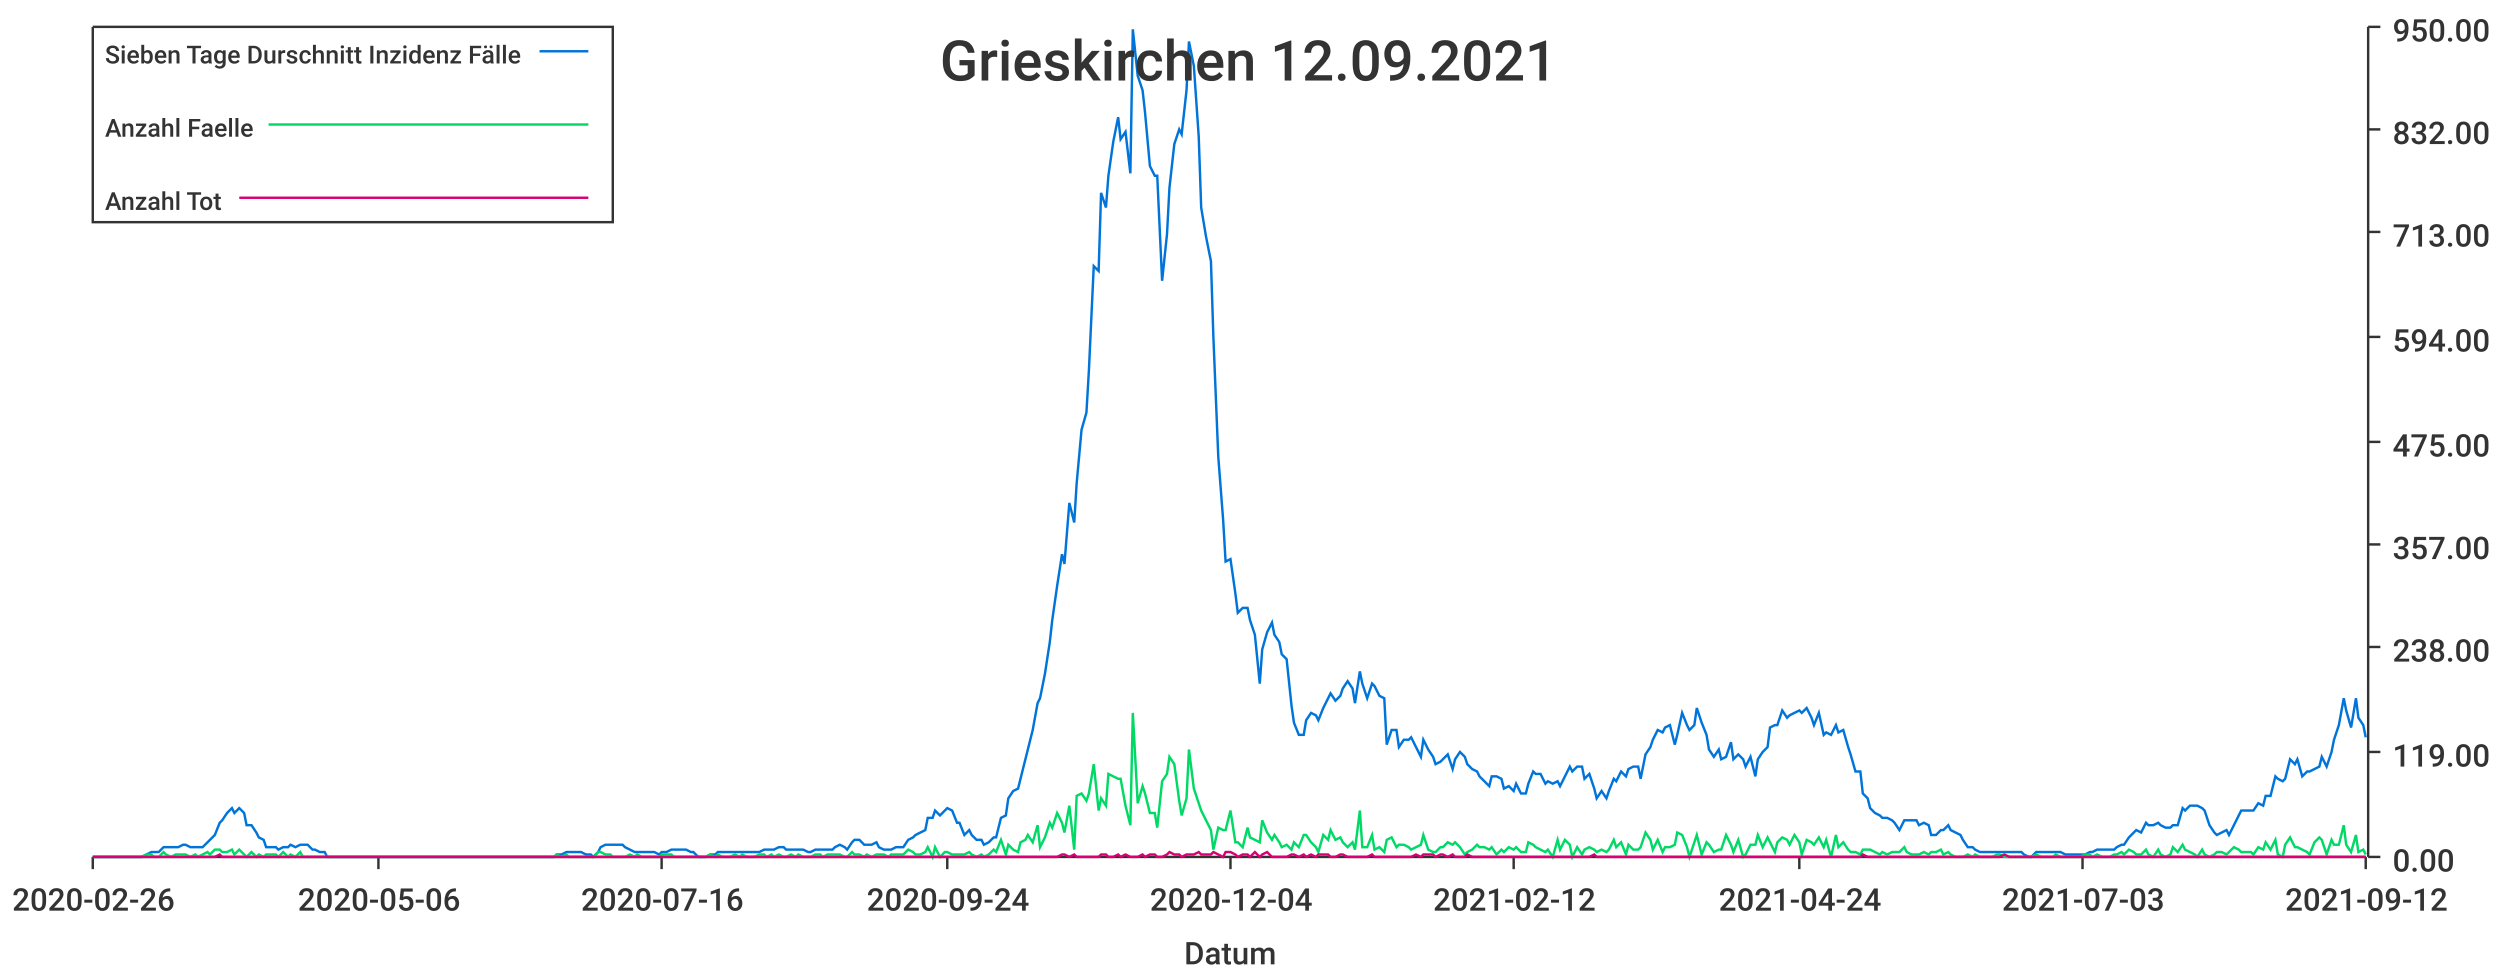
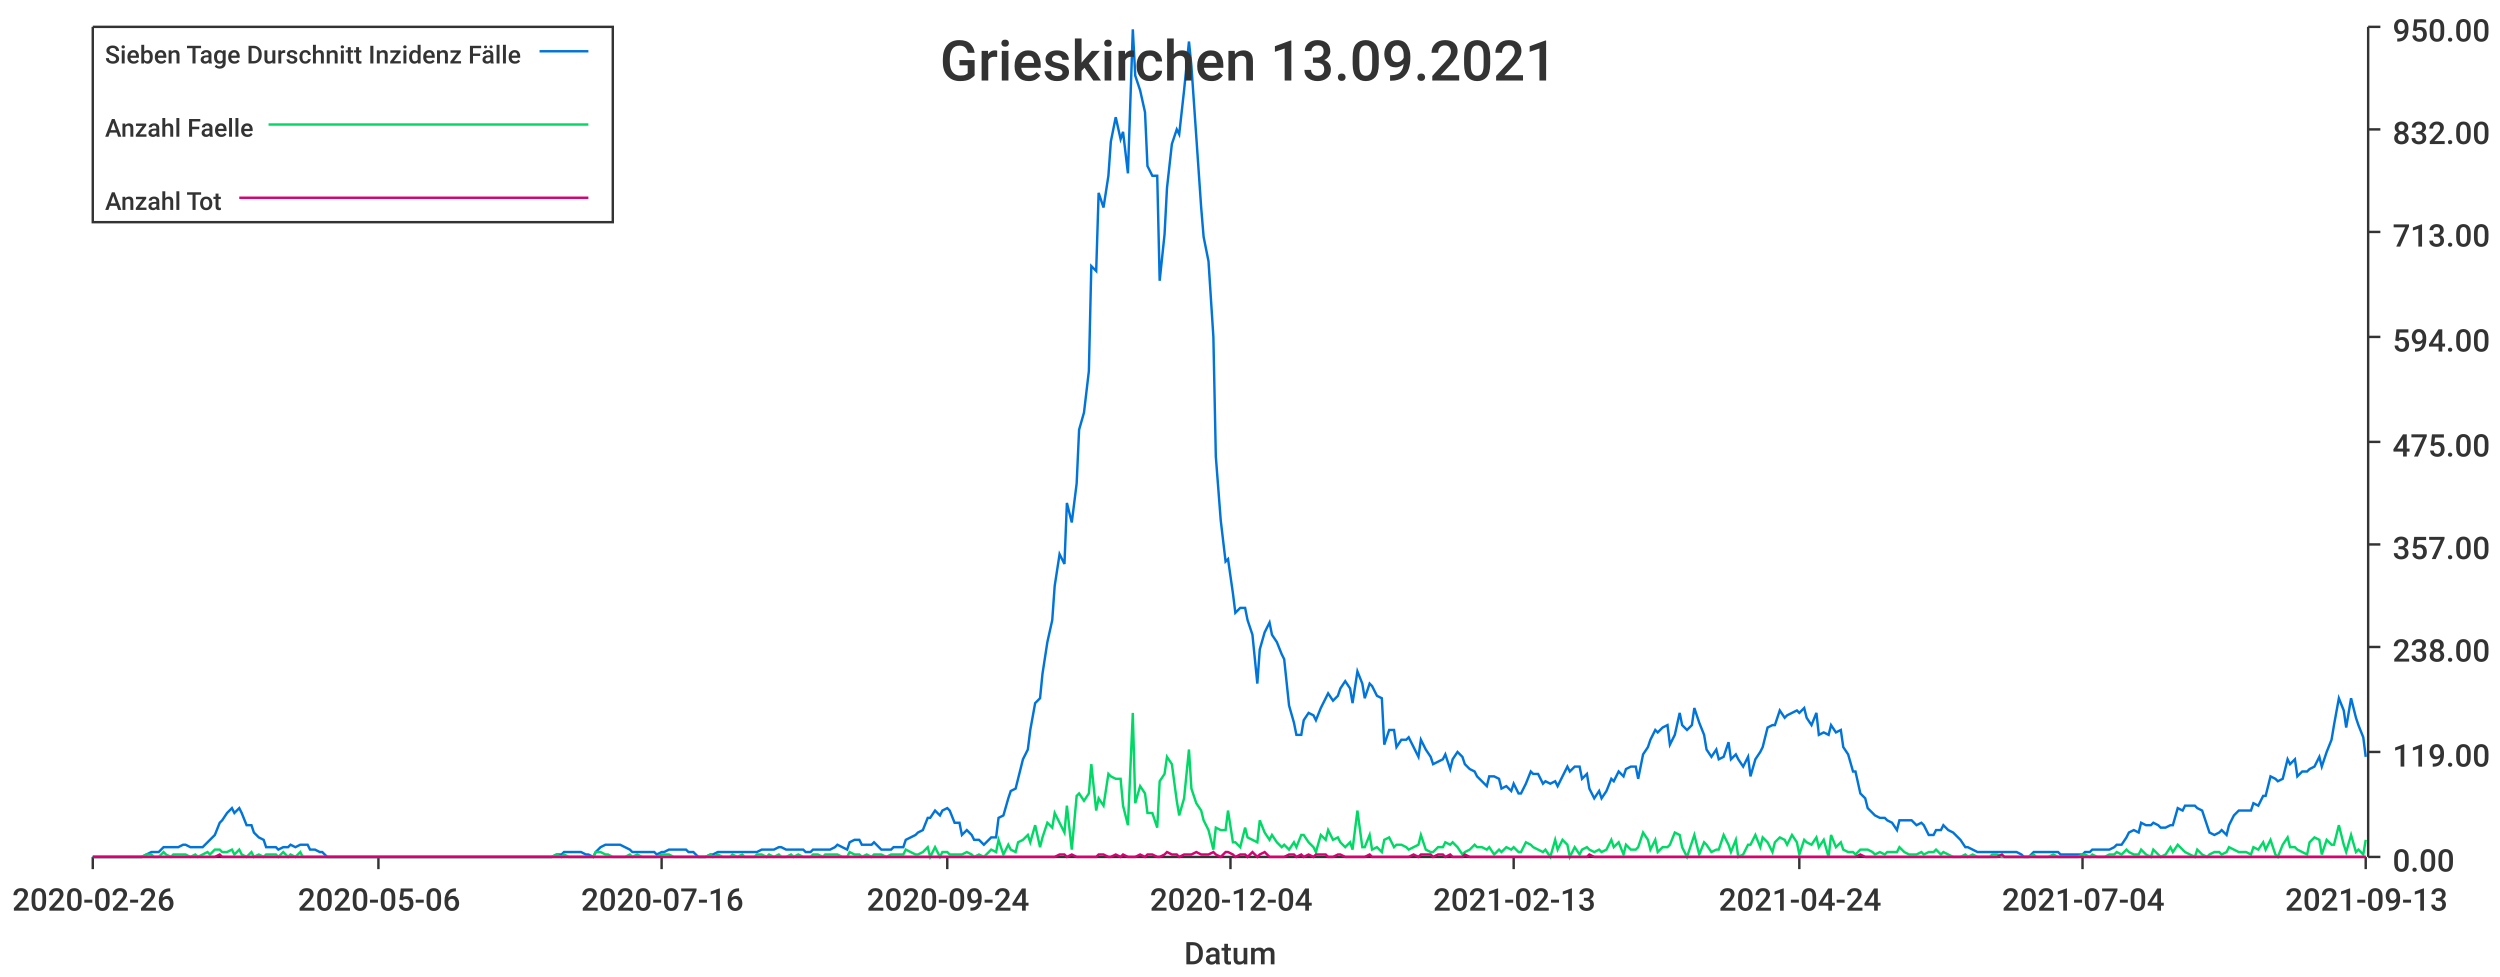
<svg xmlns="http://www.w3.org/2000/svg" width="1024" height="400">\n<path d="M 0 0 L 1024 0 L 1024 400 L 0 400 L 0 0" style="stroke-width:0;stroke:rgba(255,255,255,1.0);fill:rgba(255,255,255,1.0)" />
  <path d="M 38 11 L 969 11 L 969 351 L 38 351 L 38 11" style="stroke-width:0;stroke:rgba(255,255,255,1.0);fill:rgba(255,255,255,1.0)" />
  <path d="M 38 351 L 969 351" style="stroke-width:1;stroke:rgba(51,51,51,1.0);fill:none" />
  <path d="M 38 351 L 38 356" style="stroke-width:1;stroke:rgba(51,51,51,1.0);fill:none" />
  <text x="5" y="373" style="stroke-width:0;stroke:none;fill:rgba(51,51,51,1.0);font-size:12.8px;font-family:'Roboto Medium',sans-serif">2020-02-26</text>
  <path d="M 155 351 L 155 356" style="stroke-width:1;stroke:rgba(51,51,51,1.0);fill:none" />
  <text x="122" y="373" style="stroke-width:0;stroke:none;fill:rgba(51,51,51,1.0);font-size:12.8px;font-family:'Roboto Medium',sans-serif">2020-05-06</text>
  <path d="M 271 351 L 271 356" style="stroke-width:1;stroke:rgba(51,51,51,1.0);fill:none" />
  <text x="238" y="373" style="stroke-width:0;stroke:none;fill:rgba(51,51,51,1.0);font-size:12.8px;font-family:'Roboto Medium',sans-serif">2020-07-16</text>
  <path d="M 388 351 L 388 356" style="stroke-width:1;stroke:rgba(51,51,51,1.0);fill:none" />
  <text x="355" y="373" style="stroke-width:0;stroke:none;fill:rgba(51,51,51,1.0);font-size:12.8px;font-family:'Roboto Medium',sans-serif">2020-09-24</text>
  <path d="M 504 351 L 504 356" style="stroke-width:1;stroke:rgba(51,51,51,1.0);fill:none" />
  <text x="471" y="373" style="stroke-width:0;stroke:none;fill:rgba(51,51,51,1.0);font-size:12.8px;font-family:'Roboto Medium',sans-serif">2020-12-04</text>
  <path d="M 620 351 L 620 356" style="stroke-width:1;stroke:rgba(51,51,51,1.0);fill:none" />
-   <text x="587" y="373" style="stroke-width:0;stroke:none;fill:rgba(51,51,51,1.0);font-size:12.8px;font-family:'Roboto Medium',sans-serif">2021-02-12</text>
+   <text x="587" y="373" style="stroke-width:0;stroke:none;fill:rgba(51,51,51,1.0);font-size:12.8px;font-family:'Roboto Medium',sans-serif">2021-02-13</text>
  <path d="M 737 351 L 737 356" style="stroke-width:1;stroke:rgba(51,51,51,1.0);fill:none" />
  <text x="704" y="373" style="stroke-width:0;stroke:none;fill:rgba(51,51,51,1.0);font-size:12.8px;font-family:'Roboto Medium',sans-serif">2021-04-24</text>
  <path d="M 853 351 L 853 356" style="stroke-width:1;stroke:rgba(51,51,51,1.0);fill:none" />
-   <text x="820" y="373" style="stroke-width:0;stroke:none;fill:rgba(51,51,51,1.0);font-size:12.8px;font-family:'Roboto Medium',sans-serif">2021-07-03</text>
+   <text x="820" y="373" style="stroke-width:0;stroke:none;fill:rgba(51,51,51,1.0);font-size:12.8px;font-family:'Roboto Medium',sans-serif">2021-07-04</text>
  <path d="M 969 351 L 969 356" style="stroke-width:1;stroke:rgba(51,51,51,1.0);fill:none" />
-   <text x="936" y="373" style="stroke-width:0;stroke:none;fill:rgba(51,51,51,1.0);font-size:12.8px;font-family:'Roboto Medium',sans-serif">2021-09-12</text>
+   <text x="936" y="373" style="stroke-width:0;stroke:none;fill:rgba(51,51,51,1.0);font-size:12.8px;font-family:'Roboto Medium',sans-serif">2021-09-13</text>
  <text x="485" y="395" style="stroke-width:0;stroke:none;fill:rgba(51,51,51,1.0);font-size:12.8px;font-family:'Roboto Medium',sans-serif">Datum</text>
  <path d="M 970 351 L 970 11" style="stroke-width:1;stroke:rgba(51,51,51,1.0);fill:none" />
  <path d="M 970 351 L 975 351" style="stroke-width:1;stroke:rgba(51,51,51,1.0);fill:none" />
  <text x="980" y="357" style="stroke-width:0;stroke:none;fill:rgba(51,51,51,1.0);font-size:12.8px;font-family:'Roboto Medium',sans-serif">0.00</text>
  <path d="M 970 308 L 975 308" style="stroke-width:1;stroke:rgba(51,51,51,1.0);fill:none" />
  <text x="980" y="314" style="stroke-width:0;stroke:none;fill:rgba(51,51,51,1.0);font-size:12.8px;font-family:'Roboto Medium',sans-serif">119.00</text>
  <path d="M 970 265 L 975 265" style="stroke-width:1;stroke:rgba(51,51,51,1.0);fill:none" />
  <text x="980" y="271" style="stroke-width:0;stroke:none;fill:rgba(51,51,51,1.0);font-size:12.8px;font-family:'Roboto Medium',sans-serif">238.00</text>
  <path d="M 970 223 L 975 223" style="stroke-width:1;stroke:rgba(51,51,51,1.0);fill:none" />
  <text x="980" y="229" style="stroke-width:0;stroke:none;fill:rgba(51,51,51,1.0);font-size:12.8px;font-family:'Roboto Medium',sans-serif">357.00</text>
  <path d="M 970 181 L 975 181" style="stroke-width:1;stroke:rgba(51,51,51,1.0);fill:none" />
  <text x="980" y="187" style="stroke-width:0;stroke:none;fill:rgba(51,51,51,1.0);font-size:12.8px;font-family:'Roboto Medium',sans-serif">475.00</text>
  <path d="M 970 138 L 975 138" style="stroke-width:1;stroke:rgba(51,51,51,1.0);fill:none" />
  <text x="980" y="144" style="stroke-width:0;stroke:none;fill:rgba(51,51,51,1.0);font-size:12.8px;font-family:'Roboto Medium',sans-serif">594.00</text>
  <path d="M 970 95 L 975 95" style="stroke-width:1;stroke:rgba(51,51,51,1.0);fill:none" />
  <text x="980" y="101" style="stroke-width:0;stroke:none;fill:rgba(51,51,51,1.0);font-size:12.8px;font-family:'Roboto Medium',sans-serif">713.00</text>
  <path d="M 970 53 L 975 53" style="stroke-width:1;stroke:rgba(51,51,51,1.0);fill:none" />
  <text x="980" y="59" style="stroke-width:0;stroke:none;fill:rgba(51,51,51,1.0);font-size:12.8px;font-family:'Roboto Medium',sans-serif">832.00</text>
  <path d="M 970 11 L 975 11" style="stroke-width:1;stroke:rgba(51,51,51,1.0);fill:none" />
  <text x="980" y="17" style="stroke-width:0;stroke:none;fill:rgba(51,51,51,1.0);font-size:12.8px;font-family:'Roboto Medium',sans-serif">950.00</text>
-   <path d="M 38 351 L 40 351 L 42 351 L 43 351 L 45 351 L 47 351 L 48 351 L 50 351 L 52 351 L 53 351 L 55 351 L 57 351 L 58 351 L 60 350 L 62 349 L 63 349 L 65 349 L 67 347 L 68 347 L 70 347 L 72 347 L 73 347 L 75 346 L 76 346 L 78 347 L 80 347 L 81 347 L 83 347 L 85 345 L 86 344 L 88 342 L 90 337 L 91 336 L 93 333 L 95 331 L 96 333 L 98 331 L 100 333 L 101 338 L 103 338 L 105 341 L 106 343 L 108 344 L 109 347 L 111 347 L 113 347 L 114 348 L 116 347 L 118 347 L 119 346 L 121 347 L 123 346 L 124 346 L 126 346 L 128 348 L 129 348 L 131 349 L 133 349 L 134 351 L 136 351 L 138 351 L 139 351 L 141 351 L 142 351 L 144 351 L 146 351 L 147 351 L 149 351 L 151 351 L 152 351 L 154 351 L 156 351 L 157 351 L 159 351 L 161 351 L 162 351 L 164 351 L 166 351 L 167 351 L 169 351 L 171 351 L 172 351 L 174 351 L 176 351 L 177 351 L 179 351 L 180 351 L 182 351 L 184 351 L 185 351 L 187 351 L 189 351 L 190 351 L 192 351 L 194 351 L 195 351 L 197 351 L 199 351 L 200 351 L 202 351 L 204 351 L 205 351 L 207 351 L 209 351 L 210 351 L 212 351 L 213 351 L 215 351 L 217 351 L 218 351 L 220 351 L 222 351 L 223 351 L 225 351 L 227 351 L 228 350 L 230 350 L 232 349 L 233 349 L 235 349 L 237 349 L 238 349 L 240 350 L 242 350 L 243 351 L 245 349 L 246 347 L 248 346 L 250 346 L 251 346 L 253 346 L 255 346 L 256 347 L 258 348 L 260 349 L 261 349 L 263 349 L 265 349 L 266 349 L 268 349 L 270 350 L 271 349 L 273 349 L 275 348 L 276 348 L 278 348 L 280 348 L 281 348 L 283 349 L 284 349 L 286 351 L 288 351 L 289 351 L 291 350 L 293 350 L 294 349 L 296 349 L 298 349 L 299 349 L 301 349 L 303 349 L 304 349 L 306 349 L 308 349 L 309 349 L 311 349 L 313 348 L 314 348 L 316 348 L 317 348 L 319 347 L 321 347 L 322 348 L 324 348 L 326 348 L 327 348 L 329 348 L 331 349 L 332 349 L 334 348 L 336 348 L 337 348 L 339 348 L 341 348 L 342 347 L 344 346 L 346 347 L 347 348 L 349 345 L 350 344 L 352 344 L 354 346 L 355 346 L 357 346 L 359 345 L 360 347 L 362 348 L 364 348 L 365 348 L 367 347 L 369 347 L 370 347 L 372 344 L 374 343 L 375 342 L 377 341 L 379 340 L 380 335 L 382 335 L 383 332 L 385 334 L 387 332 L 388 331 L 390 332 L 392 337 L 393 337 L 395 342 L 397 340 L 398 342 L 400 344 L 402 344 L 403 346 L 405 345 L 407 343 L 408 343 L 410 335 L 412 334 L 413 327 L 415 324 L 417 323 L 418 319 L 420 311 L 421 307 L 423 299 L 425 288 L 426 286 L 428 276 L 430 263 L 431 254 L 433 240 L 435 227 L 436 231 L 438 206 L 440 214 L 441 198 L 443 176 L 445 169 L 446 152 L 448 109 L 450 111 L 451 79 L 453 85 L 454 72 L 456 58 L 458 48 L 459 57 L 461 54 L 463 71 L 464 12 L 466 31 L 468 37 L 469 46 L 471 68 L 473 72 L 474 72 L 476 115 L 478 96 L 479 77 L 481 59 L 483 53 L 484 55 L 486 37 L 487 17 L 489 27 L 491 56 L 492 85 L 494 97 L 496 107 L 497 138 L 499 187 L 501 213 L 502 230 L 504 229 L 506 243 L 507 251 L 509 249 L 511 249 L 512 254 L 514 260 L 516 280 L 517 266 L 519 259 L 521 255 L 522 260 L 524 263 L 525 268 L 527 270 L 529 289 L 530 296 L 532 301 L 534 301 L 535 295 L 537 292 L 539 293 L 540 295 L 542 290 L 544 286 L 545 284 L 547 287 L 549 285 L 550 282 L 552 279 L 554 282 L 555 288 L 557 275 L 558 280 L 560 286 L 562 280 L 563 281 L 565 285 L 567 286 L 568 305 L 570 299 L 572 299 L 573 306 L 575 303 L 577 303 L 578 302 L 580 306 L 582 310 L 583 303 L 585 307 L 587 310 L 588 313 L 590 312 L 591 311 L 593 309 L 595 315 L 596 311 L 598 308 L 600 310 L 601 313 L 603 315 L 605 316 L 606 318 L 608 320 L 610 322 L 611 318 L 613 318 L 615 319 L 616 323 L 618 322 L 620 324 L 621 321 L 623 325 L 625 325 L 626 321 L 628 316 L 629 317 L 631 317 L 633 321 L 634 320 L 636 321 L 638 320 L 639 322 L 641 318 L 643 314 L 644 316 L 646 314 L 648 314 L 649 319 L 651 317 L 653 323 L 654 327 L 656 324 L 658 327 L 659 324 L 661 319 L 662 320 L 664 316 L 666 318 L 667 315 L 669 314 L 671 314 L 672 319 L 674 309 L 676 306 L 677 303 L 679 299 L 681 300 L 682 298 L 684 297 L 686 305 L 687 301 L 689 292 L 691 297 L 692 299 L 694 297 L 695 290 L 697 296 L 699 301 L 700 307 L 702 310 L 704 307 L 705 311 L 707 310 L 709 304 L 710 311 L 712 309 L 714 311 L 715 314 L 717 310 L 719 318 L 720 311 L 722 308 L 724 306 L 725 298 L 727 297 L 728 297 L 730 291 L 732 294 L 733 293 L 735 292 L 737 291 L 738 292 L 740 290 L 742 294 L 743 297 L 745 292 L 747 301 L 748 300 L 750 301 L 752 297 L 753 300 L 755 299 L 757 306 L 758 309 L 760 316 L 762 316 L 763 325 L 765 327 L 766 331 L 768 333 L 770 334 L 771 335 L 773 335 L 775 336 L 776 337 L 778 340 L 780 336 L 781 336 L 783 336 L 785 336 L 786 338 L 788 337 L 790 338 L 791 342 L 793 342 L 795 340 L 796 340 L 798 338 L 799 340 L 801 341 L 803 342 L 804 344 L 806 347 L 808 347 L 809 348 L 811 349 L 813 349 L 814 349 L 816 349 L 818 349 L 819 349 L 821 349 L 823 349 L 824 349 L 826 349 L 828 349 L 829 350 L 831 351 L 832 351 L 834 349 L 836 349 L 837 349 L 839 349 L 841 349 L 842 349 L 844 349 L 846 350 L 847 350 L 849 350 L 851 350 L 852 350 L 854 350 L 856 349 L 857 349 L 859 348 L 861 348 L 862 348 L 864 348 L 866 348 L 867 347 L 869 346 L 870 346 L 872 343 L 874 341 L 875 340 L 877 341 L 879 337 L 880 338 L 882 338 L 884 337 L 885 338 L 887 339 L 889 339 L 890 338 L 892 338 L 894 331 L 895 332 L 897 330 L 899 330 L 900 330 L 902 331 L 903 332 L 905 338 L 907 341 L 908 342 L 910 341 L 912 340 L 913 342 L 915 338 L 917 334 L 918 332 L 920 332 L 922 332 L 923 332 L 925 329 L 927 330 L 928 326 L 930 326 L 932 318 L 933 319 L 935 320 L 936 319 L 938 311 L 940 313 L 941 311 L 943 318 L 945 316 L 946 316 L 948 315 L 950 314 L 951 310 L 953 314 L 955 308 L 956 303 L 958 297 L 960 286 L 961 291 L 963 298 L 965 286 L 966 294 L 968 297 L 969 302" style="stroke-width:1;stroke:rgba(0,116,217,1.0);fill:none" />
-   <path d="M 38 351 L 40 351 L 42 351 L 43 351 L 45 351 L 47 351 L 48 351 L 50 351 L 52 351 L 53 351 L 55 351 L 57 351 L 58 351 L 60 350 L 62 350 L 63 351 L 65 351 L 67 349 L 68 350 L 70 351 L 72 350 L 73 350 L 75 350 L 76 350 L 78 351 L 80 350 L 81 351 L 83 350 L 85 349 L 86 350 L 88 348 L 90 348 L 91 349 L 93 349 L 95 348 L 96 350 L 98 348 L 100 350 L 101 351 L 103 349 L 105 351 L 106 350 L 108 351 L 109 350 L 111 350 L 113 350 L 114 351 L 116 349 L 118 351 L 119 350 L 121 351 L 123 349 L 124 351 L 126 351 L 128 351 L 129 351 L 131 351 L 133 351 L 134 351 L 136 351 L 138 351 L 139 351 L 141 351 L 142 351 L 144 351 L 146 351 L 147 351 L 149 351 L 151 351 L 152 351 L 154 351 L 156 351 L 157 351 L 159 351 L 161 351 L 162 351 L 164 351 L 166 351 L 167 351 L 169 351 L 171 351 L 172 351 L 174 351 L 176 351 L 177 351 L 179 351 L 180 351 L 182 351 L 184 351 L 185 351 L 187 351 L 189 351 L 190 351 L 192 351 L 194 351 L 195 351 L 197 351 L 199 351 L 200 351 L 202 351 L 204 351 L 205 351 L 207 351 L 209 351 L 210 351 L 212 351 L 213 351 L 215 351 L 217 351 L 218 351 L 220 351 L 222 351 L 223 351 L 225 351 L 227 351 L 228 350 L 230 351 L 232 350 L 233 351 L 235 351 L 237 351 L 238 351 L 240 351 L 242 351 L 243 351 L 245 349 L 246 349 L 248 350 L 250 350 L 251 351 L 253 351 L 255 351 L 256 351 L 258 350 L 260 351 L 261 350 L 263 351 L 265 351 L 266 351 L 268 351 L 270 351 L 271 350 L 273 350 L 275 350 L 276 351 L 278 351 L 280 351 L 281 351 L 283 351 L 284 351 L 286 351 L 288 351 L 289 351 L 291 350 L 293 351 L 294 350 L 296 351 L 298 351 L 299 351 L 301 350 L 303 351 L 304 350 L 306 351 L 308 351 L 309 351 L 311 350 L 313 350 L 314 351 L 316 350 L 317 351 L 319 350 L 321 351 L 322 351 L 324 350 L 326 351 L 327 350 L 329 351 L 331 351 L 332 351 L 334 350 L 336 350 L 337 351 L 339 350 L 341 350 L 342 350 L 344 350 L 346 351 L 347 351 L 349 349 L 350 350 L 352 350 L 354 351 L 355 350 L 357 351 L 359 350 L 360 350 L 362 350 L 364 351 L 365 350 L 367 350 L 369 350 L 370 350 L 372 348 L 374 349 L 375 350 L 377 350 L 379 349 L 380 347 L 382 351 L 383 347 L 385 351 L 387 349 L 388 349 L 390 350 L 392 350 L 393 350 L 395 350 L 397 349 L 398 350 L 400 351 L 402 350 L 403 351 L 405 350 L 407 348 L 408 349 L 410 344 L 412 350 L 413 346 L 415 348 L 417 349 L 418 345 L 420 344 L 421 342 L 423 345 L 425 338 L 426 347 L 428 343 L 430 337 L 431 339 L 433 333 L 435 337 L 436 341 L 438 330 L 440 348 L 441 326 L 443 325 L 445 328 L 446 325 L 448 313 L 450 332 L 451 327 L 453 330 L 454 317 L 456 318 L 458 319 L 459 319 L 461 330 L 463 338 L 464 292 L 466 329 L 468 322 L 469 325 L 471 333 L 473 333 L 474 339 L 476 320 L 478 317 L 479 310 L 481 313 L 483 328 L 484 334 L 486 327 L 487 307 L 489 323 L 491 329 L 492 332 L 494 336 L 496 340 L 497 348 L 499 339 L 501 340 L 502 340 L 504 332 L 506 345 L 507 345 L 509 347 L 511 339 L 512 343 L 514 344 L 516 345 L 517 336 L 519 341 L 521 344 L 522 342 L 524 345 L 525 347 L 527 346 L 529 348 L 530 345 L 532 347 L 534 342 L 535 342 L 537 345 L 539 347 L 540 349 L 542 342 L 544 344 L 545 340 L 547 344 L 549 343 L 550 345 L 552 347 L 554 345 L 555 348 L 557 332 L 558 347 L 560 347 L 562 342 L 563 348 L 565 347 L 567 349 L 568 344 L 570 343 L 572 347 L 573 346 L 575 346 L 577 347 L 578 348 L 580 347 L 582 346 L 583 342 L 585 348 L 587 349 L 588 349 L 590 347 L 591 347 L 593 345 L 595 346 L 596 345 L 598 347 L 600 350 L 601 349 L 603 348 L 605 346 L 606 347 L 608 347 L 610 348 L 611 347 L 613 350 L 615 348 L 616 349 L 618 347 L 620 348 L 621 347 L 623 349 L 625 349 L 626 345 L 628 346 L 629 347 L 631 348 L 633 349 L 634 348 L 636 351 L 638 344 L 639 348 L 641 344 L 643 346 L 644 351 L 646 347 L 648 350 L 649 348 L 651 347 L 653 348 L 654 349 L 656 348 L 658 349 L 659 348 L 661 344 L 662 347 L 664 345 L 666 350 L 667 346 L 669 348 L 671 348 L 672 347 L 674 341 L 676 344 L 677 348 L 679 344 L 681 349 L 682 347 L 684 347 L 686 346 L 687 341 L 689 342 L 691 347 L 692 351 L 694 345 L 695 342 L 697 350 L 699 345 L 700 346 L 702 349 L 704 348 L 705 348 L 707 342 L 709 346 L 710 349 L 712 344 L 714 351 L 715 350 L 717 346 L 719 346 L 720 342 L 722 347 L 724 343 L 725 345 L 727 349 L 728 345 L 730 343 L 732 344 L 733 346 L 735 342 L 737 345 L 738 350 L 740 344 L 742 345 L 743 346 L 745 343 L 747 347 L 748 344 L 750 351 L 752 342 L 753 347 L 755 345 L 757 348 L 758 349 L 760 349 L 762 350 L 763 348 L 765 348 L 766 348 L 768 349 L 770 350 L 771 349 L 773 350 L 775 349 L 776 349 L 778 349 L 780 347 L 781 349 L 783 350 L 785 350 L 786 350 L 788 349 L 790 350 L 791 349 L 793 349 L 795 348 L 796 350 L 798 349 L 799 350 L 801 351 L 803 351 L 804 351 L 806 350 L 808 351 L 809 350 L 811 351 L 813 351 L 814 351 L 816 351 L 818 350 L 819 350 L 821 351 L 823 351 L 824 351 L 826 351 L 828 351 L 829 351 L 831 351 L 832 351 L 834 350 L 836 351 L 837 351 L 839 351 L 841 351 L 842 350 L 844 351 L 846 351 L 847 351 L 849 351 L 851 351 L 852 351 L 854 350 L 856 350 L 857 351 L 859 350 L 861 351 L 862 351 L 864 351 L 866 350 L 867 350 L 869 349 L 870 350 L 872 348 L 874 349 L 875 350 L 877 350 L 879 348 L 880 350 L 882 351 L 884 348 L 885 350 L 887 351 L 889 350 L 890 347 L 892 349 L 894 346 L 895 348 L 897 349 L 899 350 L 900 351 L 902 348 L 903 350 L 905 351 L 907 350 L 908 349 L 910 349 L 912 350 L 913 349 L 915 347 L 917 348 L 918 349 L 920 349 L 922 349 L 923 350 L 925 347 L 927 348 L 928 345 L 930 348 L 932 344 L 933 350 L 935 351 L 936 346 L 938 343 L 940 347 L 941 347 L 943 348 L 945 349 L 946 350 L 948 345 L 950 343 L 951 344 L 953 350 L 955 344 L 956 346 L 958 346 L 960 338 L 961 346 L 963 349 L 965 342 L 966 349 L 968 348 L 969 350" style="stroke-width:1;stroke:rgba(0,217,101,1.0);fill:none" />
-   <path d="M 38 351 L 40 351 L 42 351 L 43 351 L 45 351 L 47 351 L 48 351 L 50 351 L 52 351 L 53 351 L 55 351 L 57 351 L 58 351 L 60 351 L 62 351 L 63 351 L 65 351 L 67 351 L 68 351 L 70 351 L 72 351 L 73 351 L 75 351 L 76 351 L 78 351 L 80 351 L 81 351 L 83 351 L 85 351 L 86 351 L 88 351 L 90 350 L 91 351 L 93 351 L 95 351 L 96 351 L 98 351 L 100 351 L 101 351 L 103 351 L 105 351 L 106 351 L 108 351 L 109 351 L 111 351 L 113 351 L 114 351 L 116 351 L 118 351 L 119 351 L 121 351 L 123 351 L 124 351 L 126 351 L 128 351 L 129 351 L 131 351 L 133 351 L 134 351 L 136 351 L 138 351 L 139 351 L 141 351 L 142 351 L 144 351 L 146 351 L 147 351 L 149 351 L 151 351 L 152 351 L 154 351 L 156 351 L 157 351 L 159 351 L 161 351 L 162 351 L 164 351 L 166 351 L 167 351 L 169 351 L 171 351 L 172 351 L 174 351 L 176 351 L 177 351 L 179 351 L 180 351 L 182 351 L 184 351 L 185 351 L 187 351 L 189 351 L 190 351 L 192 351 L 194 351 L 195 351 L 197 351 L 199 351 L 200 351 L 202 351 L 204 351 L 205 351 L 207 351 L 209 351 L 210 351 L 212 351 L 213 351 L 215 351 L 217 351 L 218 351 L 220 351 L 222 351 L 223 351 L 225 351 L 227 351 L 228 351 L 230 351 L 232 351 L 233 351 L 235 351 L 237 351 L 238 351 L 240 351 L 242 351 L 243 351 L 245 351 L 246 351 L 248 351 L 250 351 L 251 351 L 253 351 L 255 351 L 256 351 L 258 351 L 260 351 L 261 351 L 263 351 L 265 351 L 266 351 L 268 351 L 270 351 L 271 351 L 273 351 L 275 351 L 276 351 L 278 351 L 280 351 L 281 351 L 283 351 L 284 351 L 286 351 L 288 351 L 289 351 L 291 351 L 293 351 L 294 351 L 296 351 L 298 351 L 299 351 L 301 351 L 303 351 L 304 351 L 306 351 L 308 351 L 309 351 L 311 351 L 313 351 L 314 351 L 316 351 L 317 351 L 319 351 L 321 351 L 322 351 L 324 351 L 326 351 L 327 351 L 329 351 L 331 351 L 332 351 L 334 351 L 336 351 L 337 351 L 339 351 L 341 351 L 342 351 L 344 351 L 346 351 L 347 351 L 349 351 L 350 351 L 352 351 L 354 351 L 355 351 L 357 351 L 359 351 L 360 351 L 362 351 L 364 351 L 365 351 L 367 351 L 369 351 L 370 351 L 372 351 L 374 351 L 375 351 L 377 351 L 379 351 L 380 351 L 382 351 L 383 351 L 385 351 L 387 351 L 388 351 L 390 351 L 392 351 L 393 351 L 395 351 L 397 351 L 398 351 L 400 351 L 402 351 L 403 351 L 405 351 L 407 351 L 408 351 L 410 351 L 412 351 L 413 351 L 415 351 L 417 351 L 418 351 L 420 351 L 421 351 L 423 351 L 425 351 L 426 351 L 428 351 L 430 351 L 431 351 L 433 351 L 435 350 L 436 350 L 438 351 L 440 350 L 441 351 L 443 351 L 445 351 L 446 351 L 448 351 L 450 351 L 451 350 L 453 350 L 454 351 L 456 351 L 458 350 L 459 351 L 461 350 L 463 351 L 464 351 L 466 351 L 468 350 L 469 351 L 471 350 L 473 350 L 474 351 L 476 351 L 478 350 L 479 349 L 481 350 L 483 350 L 484 351 L 486 350 L 487 350 L 489 350 L 491 349 L 492 350 L 494 350 L 496 350 L 497 349 L 499 350 L 501 351 L 502 349 L 504 349 L 506 350 L 507 351 L 509 350 L 511 350 L 512 351 L 514 349 L 516 351 L 517 350 L 519 349 L 521 351 L 522 351 L 524 351 L 525 351 L 527 351 L 529 350 L 530 350 L 532 351 L 534 350 L 535 351 L 537 350 L 539 351 L 540 350 L 542 350 L 544 350 L 545 351 L 547 351 L 549 350 L 550 350 L 552 351 L 554 351 L 555 351 L 557 351 L 558 351 L 560 351 L 562 350 L 563 351 L 565 351 L 567 351 L 568 351 L 570 351 L 572 351 L 573 351 L 575 351 L 577 351 L 578 351 L 580 350 L 582 351 L 583 350 L 585 350 L 587 350 L 588 351 L 590 350 L 591 350 L 593 351 L 595 350 L 596 351 L 598 351 L 600 351 L 601 350 L 603 351 L 605 351 L 606 351 L 608 351 L 610 351 L 611 351 L 613 351 L 615 351 L 616 351 L 618 351 L 620 351 L 621 351 L 623 351 L 625 351 L 626 351 L 628 351 L 629 351 L 631 351 L 633 351 L 634 351 L 636 351 L 638 351 L 639 351 L 641 351 L 643 351 L 644 351 L 646 351 L 648 351 L 649 351 L 651 351 L 653 350 L 654 351 L 656 351 L 658 351 L 659 351 L 661 351 L 662 351 L 664 351 L 666 351 L 667 351 L 669 351 L 671 351 L 672 351 L 674 351 L 676 351 L 677 351 L 679 351 L 681 351 L 682 351 L 684 351 L 686 351 L 687 351 L 689 351 L 691 351 L 692 351 L 694 351 L 695 351 L 697 351 L 699 351 L 700 351 L 702 351 L 704 351 L 705 351 L 707 351 L 709 351 L 710 351 L 712 351 L 714 351 L 715 351 L 717 351 L 719 351 L 720 351 L 722 351 L 724 351 L 725 351 L 727 351 L 728 351 L 730 351 L 732 351 L 733 351 L 735 351 L 737 351 L 738 351 L 740 351 L 742 351 L 743 351 L 745 351 L 747 351 L 748 351 L 750 351 L 752 351 L 753 351 L 755 351 L 757 351 L 758 351 L 760 351 L 762 351 L 763 350 L 765 351 L 766 351 L 768 351 L 770 351 L 771 351 L 773 351 L 775 351 L 776 351 L 778 351 L 780 351 L 781 351 L 783 351 L 785 351 L 786 351 L 788 351 L 790 351 L 791 351 L 793 351 L 795 351 L 796 351 L 798 351 L 799 351 L 801 351 L 803 351 L 804 351 L 806 351 L 808 351 L 809 351 L 811 351 L 813 351 L 814 351 L 816 351 L 818 351 L 819 351 L 821 350 L 823 351 L 824 351 L 826 351 L 828 351 L 829 351 L 831 351 L 832 351 L 834 351 L 836 351 L 837 351 L 839 351 L 841 351 L 842 351 L 844 351 L 846 351 L 847 351 L 849 351 L 851 351 L 852 351 L 854 351 L 856 351 L 857 351 L 859 351 L 861 351 L 862 351 L 864 351 L 866 351 L 867 351 L 869 351 L 870 351 L 872 351 L 874 351 L 875 351 L 877 351 L 879 351 L 880 351 L 882 351 L 884 351 L 885 351 L 887 351 L 889 351 L 890 351 L 892 351 L 894 351 L 895 351 L 897 351 L 899 351 L 900 351 L 902 351 L 903 351 L 905 351 L 907 351 L 908 351 L 910 351 L 912 351 L 913 351 L 915 351 L 917 351 L 918 351 L 920 351 L 922 351 L 923 351 L 925 351 L 927 351 L 928 351 L 930 351 L 932 351 L 933 351 L 935 351 L 936 351 L 938 351 L 940 351 L 941 351 L 943 351 L 945 351 L 946 351 L 948 351 L 950 351 L 951 351 L 953 351 L 955 351 L 956 351 L 958 351 L 960 351 L 961 351 L 963 351 L 965 351 L 966 351 L 968 351 L 969 351" style="stroke-width:1;stroke:rgba(217,0,116,1.0);fill:none" />
-   <text x="385" y="33" style="stroke-width:0;stroke:none;fill:rgba(51,51,51,1.0);font-size:23.0px;font-family:'Roboto Medium',sans-serif">Grieskirchen 12.09.2021</text>
+   <path d="M 38 351 L 40 351 L 42 351 L 43 351 L 45 351 L 47 351 L 48 351 L 50 351 L 52 351 L 53 351 L 55 351 L 57 351 L 58 351 L 60 350 L 62 349 L 63 349 L 65 349 L 67 347 L 68 347 L 70 347 L 71 347 L 73 347 L 75 346 L 76 346 L 78 347 L 80 347 L 81 347 L 83 347 L 85 345 L 86 344 L 88 342 L 90 337 L 91 336 L 93 333 L 95 331 L 96 333 L 98 331 L 99 333 L 101 338 L 103 338 L 104 341 L 106 343 L 108 344 L 109 347 L 111 347 L 113 347 L 114 348 L 116 347 L 118 347 L 119 346 L 121 347 L 123 346 L 124 346 L 126 346 L 127 348 L 129 348 L 131 349 L 132 349 L 134 351 L 136 351 L 137 351 L 139 351 L 141 351 L 142 351 L 144 351 L 146 351 L 147 351 L 149 351 L 151 351 L 152 351 L 154 351 L 155 351 L 157 351 L 159 351 L 160 351 L 162 351 L 164 351 L 165 351 L 167 351 L 169 351 L 170 351 L 172 351 L 174 351 L 175 351 L 177 351 L 179 351 L 180 351 L 182 351 L 184 351 L 185 351 L 187 351 L 188 351 L 190 351 L 192 351 L 193 351 L 195 351 L 197 351 L 198 351 L 200 351 L 202 351 L 203 351 L 205 351 L 207 351 L 208 351 L 210 351 L 212 351 L 213 351 L 215 351 L 216 351 L 218 351 L 220 351 L 221 351 L 223 351 L 225 351 L 226 351 L 228 350 L 230 350 L 231 349 L 233 349 L 235 349 L 236 349 L 238 349 L 240 350 L 241 350 L 243 351 L 244 349 L 246 347 L 248 346 L 249 346 L 251 346 L 253 346 L 254 346 L 256 347 L 258 348 L 259 349 L 261 349 L 263 349 L 264 349 L 266 349 L 268 349 L 269 350 L 271 349 L 272 349 L 274 348 L 276 348 L 277 348 L 279 348 L 281 348 L 282 349 L 284 349 L 286 351 L 287 351 L 289 351 L 291 350 L 292 350 L 294 349 L 296 349 L 297 349 L 299 349 L 300 349 L 302 349 L 304 349 L 305 349 L 307 349 L 309 349 L 310 349 L 312 348 L 314 348 L 315 348 L 317 348 L 319 347 L 320 347 L 322 348 L 324 348 L 325 348 L 327 348 L 329 348 L 330 349 L 332 349 L 333 348 L 335 348 L 337 348 L 338 348 L 340 348 L 342 347 L 343 346 L 345 347 L 347 348 L 348 345 L 350 344 L 352 344 L 353 346 L 355 346 L 357 346 L 358 345 L 360 347 L 361 348 L 363 348 L 365 348 L 366 347 L 368 347 L 370 347 L 371 344 L 373 343 L 375 342 L 376 341 L 378 340 L 380 335 L 381 335 L 383 332 L 385 334 L 386 332 L 388 331 L 389 332 L 391 337 L 393 337 L 394 342 L 396 340 L 398 342 L 399 344 L 401 344 L 403 346 L 404 345 L 406 343 L 408 343 L 409 335 L 411 334 L 413 327 L 414 324 L 416 323 L 417 319 L 419 311 L 421 307 L 422 299 L 424 288 L 426 286 L 427 276 L 429 263 L 431 254 L 432 240 L 434 227 L 436 231 L 437 206 L 439 214 L 441 198 L 442 176 L 444 169 L 446 152 L 447 109 L 449 111 L 450 79 L 452 85 L 454 72 L 455 58 L 457 48 L 459 57 L 460 54 L 462 71 L 464 12 L 465 31 L 467 37 L 469 46 L 470 68 L 472 72 L 474 72 L 475 115 L 477 96 L 478 77 L 480 59 L 482 53 L 483 55 L 485 37 L 487 17 L 488 27 L 490 56 L 492 85 L 493 97 L 495 107 L 497 138 L 498 187 L 500 213 L 502 230 L 503 229 L 505 243 L 506 251 L 508 249 L 510 249 L 511 254 L 513 260 L 515 280 L 516 266 L 518 259 L 520 255 L 521 260 L 523 263 L 525 268 L 526 270 L 528 289 L 530 296 L 531 301 L 533 301 L 534 295 L 536 292 L 538 293 L 539 295 L 541 290 L 543 286 L 544 284 L 546 287 L 548 285 L 549 282 L 551 279 L 553 282 L 554 288 L 556 275 L 558 280 L 559 286 L 561 280 L 562 281 L 564 285 L 566 286 L 567 305 L 569 299 L 571 299 L 572 306 L 574 303 L 576 303 L 577 302 L 579 306 L 581 310 L 582 303 L 584 307 L 586 310 L 587 313 L 589 312 L 591 311 L 592 309 L 594 315 L 595 311 L 597 308 L 599 310 L 600 313 L 602 315 L 604 316 L 605 318 L 607 320 L 609 322 L 610 318 L 612 318 L 614 319 L 615 323 L 617 322 L 619 324 L 620 321 L 622 325 L 623 325 L 625 321 L 627 316 L 628 317 L 630 317 L 632 321 L 633 320 L 635 321 L 637 320 L 638 322 L 640 318 L 642 314 L 643 316 L 645 314 L 647 314 L 648 319 L 650 317 L 651 323 L 653 327 L 655 324 L 656 327 L 658 324 L 660 319 L 661 320 L 663 316 L 665 318 L 666 315 L 668 314 L 670 314 L 671 319 L 673 309 L 675 306 L 676 303 L 678 299 L 679 300 L 681 298 L 683 297 L 684 305 L 686 301 L 688 292 L 689 297 L 691 299 L 693 297 L 694 290 L 696 296 L 698 301 L 699 307 L 701 310 L 703 307 L 704 311 L 706 310 L 708 304 L 709 311 L 711 309 L 712 311 L 714 314 L 716 310 L 717 318 L 719 311 L 721 308 L 722 306 L 724 298 L 726 297 L 727 297 L 729 291 L 731 294 L 732 293 L 734 292 L 736 291 L 737 292 L 739 290 L 740 294 L 742 297 L 744 292 L 745 301 L 747 300 L 749 301 L 750 297 L 752 300 L 754 299 L 755 306 L 757 309 L 759 316 L 760 316 L 762 325 L 764 327 L 765 331 L 767 333 L 768 334 L 770 335 L 772 335 L 773 336 L 775 337 L 777 340 L 778 336 L 780 336 L 782 336 L 783 336 L 785 338 L 787 337 L 788 338 L 790 342 L 792 342 L 793 340 L 795 340 L 796 338 L 798 340 L 800 341 L 801 342 L 803 344 L 805 347 L 806 347 L 808 348 L 810 349 L 811 349 L 813 349 L 815 349 L 816 349 L 818 349 L 820 349 L 821 349 L 823 349 L 824 349 L 826 349 L 828 350 L 829 351 L 831 351 L 833 349 L 834 349 L 836 349 L 838 349 L 839 349 L 841 349 L 843 349 L 844 350 L 846 350 L 848 350 L 849 350 L 851 350 L 853 350 L 854 349 L 856 349 L 857 348 L 859 348 L 861 348 L 862 348 L 864 348 L 866 347 L 867 346 L 869 346 L 871 343 L 872 341 L 874 340 L 876 341 L 877 337 L 879 338 L 881 338 L 882 337 L 884 338 L 885 339 L 887 339 L 889 338 L 890 338 L 892 331 L 894 332 L 895 330 L 897 330 L 899 330 L 900 331 L 902 332 L 904 338 L 905 341 L 907 342 L 909 341 L 910 340 L 912 342 L 913 338 L 915 334 L 917 332 L 918 332 L 920 332 L 922 332 L 923 329 L 925 330 L 927 326 L 928 326 L 930 318 L 932 319 L 933 320 L 935 319 L 937 311 L 938 313 L 940 311 L 941 318 L 943 316 L 945 316 L 946 315 L 948 314 L 950 310 L 951 314 L 953 308 L 955 303 L 956 297 L 958 286 L 960 291 L 961 298 L 963 286 L 965 294 L 966 297 L 968 302 L 969 310" style="stroke-width:1;stroke:rgba(0,116,217,1.0);fill:none" />
+   <path d="M 38 351 L 40 351 L 42 351 L 43 351 L 45 351 L 47 351 L 48 351 L 50 351 L 52 351 L 53 351 L 55 351 L 57 351 L 58 351 L 60 350 L 62 350 L 63 351 L 65 351 L 67 349 L 68 350 L 70 351 L 71 350 L 73 350 L 75 350 L 76 350 L 78 351 L 80 350 L 81 351 L 83 350 L 85 349 L 86 350 L 88 348 L 90 348 L 91 349 L 93 349 L 95 348 L 96 350 L 98 348 L 99 350 L 101 351 L 103 349 L 104 351 L 106 350 L 108 351 L 109 350 L 111 350 L 113 350 L 114 351 L 116 349 L 118 351 L 119 350 L 121 351 L 123 349 L 124 351 L 126 351 L 127 351 L 129 351 L 131 351 L 132 351 L 134 351 L 136 351 L 137 351 L 139 351 L 141 351 L 142 351 L 144 351 L 146 351 L 147 351 L 149 351 L 151 351 L 152 351 L 154 351 L 155 351 L 157 351 L 159 351 L 160 351 L 162 351 L 164 351 L 165 351 L 167 351 L 169 351 L 170 351 L 172 351 L 174 351 L 175 351 L 177 351 L 179 351 L 180 351 L 182 351 L 184 351 L 185 351 L 187 351 L 188 351 L 190 351 L 192 351 L 193 351 L 195 351 L 197 351 L 198 351 L 200 351 L 202 351 L 203 351 L 205 351 L 207 351 L 208 351 L 210 351 L 212 351 L 213 351 L 215 351 L 216 351 L 218 351 L 220 351 L 221 351 L 223 351 L 225 351 L 226 351 L 228 350 L 230 351 L 231 350 L 233 351 L 235 351 L 236 351 L 238 351 L 240 351 L 241 351 L 243 351 L 244 349 L 246 349 L 248 350 L 249 350 L 251 351 L 253 351 L 254 351 L 256 351 L 258 350 L 259 351 L 261 350 L 263 351 L 264 351 L 266 351 L 268 351 L 269 351 L 271 350 L 272 350 L 274 350 L 276 351 L 277 351 L 279 351 L 281 351 L 282 351 L 284 351 L 286 351 L 287 351 L 289 351 L 291 350 L 292 351 L 294 350 L 296 351 L 297 351 L 299 351 L 300 350 L 302 351 L 304 350 L 305 351 L 307 351 L 309 351 L 310 350 L 312 350 L 314 351 L 315 350 L 317 351 L 319 350 L 320 351 L 322 351 L 324 350 L 325 351 L 327 350 L 329 351 L 330 351 L 332 351 L 333 350 L 335 350 L 337 351 L 338 350 L 340 350 L 342 350 L 343 350 L 345 351 L 347 351 L 348 349 L 350 350 L 352 350 L 353 351 L 355 350 L 357 351 L 358 350 L 360 350 L 361 350 L 363 351 L 365 350 L 366 350 L 368 350 L 370 350 L 371 348 L 373 349 L 375 350 L 376 350 L 378 349 L 380 347 L 381 351 L 383 347 L 385 351 L 386 349 L 388 349 L 389 350 L 391 350 L 393 350 L 394 350 L 396 349 L 398 350 L 399 351 L 401 350 L 403 351 L 404 350 L 406 348 L 408 349 L 409 344 L 411 350 L 413 346 L 414 348 L 416 349 L 417 345 L 419 344 L 421 342 L 422 345 L 424 338 L 426 347 L 427 343 L 429 337 L 431 339 L 432 333 L 434 337 L 436 341 L 437 330 L 439 348 L 441 326 L 442 325 L 444 328 L 446 325 L 447 313 L 449 332 L 450 327 L 452 330 L 454 317 L 455 318 L 457 319 L 459 319 L 460 330 L 462 338 L 464 292 L 465 329 L 467 322 L 469 325 L 470 333 L 472 333 L 474 339 L 475 320 L 477 317 L 478 310 L 480 313 L 482 328 L 483 334 L 485 327 L 487 307 L 488 323 L 490 329 L 492 332 L 493 336 L 495 340 L 497 348 L 498 339 L 500 340 L 502 340 L 503 332 L 505 345 L 506 345 L 508 347 L 510 339 L 511 343 L 513 344 L 515 345 L 516 336 L 518 341 L 520 344 L 521 342 L 523 345 L 525 347 L 526 346 L 528 348 L 530 345 L 531 347 L 533 342 L 534 342 L 536 345 L 538 347 L 539 349 L 541 342 L 543 344 L 544 340 L 546 344 L 548 343 L 549 345 L 551 347 L 553 345 L 554 348 L 556 332 L 558 347 L 559 347 L 561 342 L 562 348 L 564 347 L 566 349 L 567 344 L 569 343 L 571 347 L 572 346 L 574 346 L 576 347 L 577 348 L 579 347 L 581 346 L 582 342 L 584 348 L 586 349 L 587 349 L 589 347 L 591 347 L 592 345 L 594 346 L 595 345 L 597 347 L 599 350 L 600 349 L 602 348 L 604 346 L 605 347 L 607 347 L 609 348 L 610 347 L 612 350 L 614 348 L 615 349 L 617 347 L 619 348 L 620 347 L 622 349 L 623 349 L 625 345 L 627 346 L 628 347 L 630 348 L 632 349 L 633 348 L 635 351 L 637 344 L 638 348 L 640 344 L 642 346 L 643 351 L 645 347 L 647 350 L 648 348 L 650 347 L 651 348 L 653 349 L 655 348 L 656 349 L 658 348 L 660 344 L 661 347 L 663 345 L 665 350 L 666 346 L 668 348 L 670 348 L 671 347 L 673 341 L 675 344 L 676 348 L 678 344 L 679 349 L 681 347 L 683 347 L 684 346 L 686 341 L 688 342 L 689 347 L 691 351 L 693 345 L 694 342 L 696 350 L 698 345 L 699 346 L 701 349 L 703 348 L 704 348 L 706 342 L 708 346 L 709 349 L 711 344 L 712 351 L 714 350 L 716 346 L 717 346 L 719 342 L 721 347 L 722 343 L 724 345 L 726 349 L 727 345 L 729 343 L 731 344 L 732 346 L 734 342 L 736 345 L 737 350 L 739 344 L 740 345 L 742 346 L 744 343 L 745 347 L 747 344 L 749 351 L 750 342 L 752 347 L 754 345 L 755 348 L 757 349 L 759 349 L 760 350 L 762 348 L 764 348 L 765 348 L 767 349 L 768 350 L 770 349 L 772 350 L 773 349 L 775 349 L 777 349 L 778 347 L 780 349 L 782 350 L 783 350 L 785 350 L 787 349 L 788 350 L 790 349 L 792 349 L 793 348 L 795 350 L 796 349 L 798 350 L 800 351 L 801 351 L 803 351 L 805 350 L 806 351 L 808 350 L 810 351 L 811 351 L 813 351 L 815 351 L 816 350 L 818 350 L 820 351 L 821 351 L 823 351 L 824 351 L 826 351 L 828 351 L 829 351 L 831 351 L 833 350 L 834 351 L 836 351 L 838 351 L 839 351 L 841 350 L 843 351 L 844 351 L 846 351 L 848 351 L 849 351 L 851 351 L 853 350 L 854 350 L 856 351 L 857 350 L 859 351 L 861 351 L 862 351 L 864 350 L 866 350 L 867 349 L 869 350 L 871 348 L 872 349 L 874 350 L 876 350 L 877 348 L 879 350 L 881 351 L 882 348 L 884 350 L 885 351 L 887 350 L 889 347 L 890 349 L 892 346 L 894 348 L 895 349 L 897 350 L 899 351 L 900 348 L 902 350 L 904 351 L 905 350 L 907 349 L 909 349 L 910 350 L 912 349 L 913 347 L 915 348 L 917 349 L 918 349 L 920 349 L 922 350 L 923 347 L 925 348 L 927 345 L 928 348 L 930 344 L 932 350 L 933 351 L 935 346 L 937 343 L 938 347 L 940 347 L 941 348 L 943 349 L 945 350 L 946 345 L 948 343 L 950 344 L 951 350 L 953 344 L 955 346 L 956 346 L 958 338 L 960 346 L 961 349 L 963 342 L 965 349 L 966 348 L 968 350 L 969 344" style="stroke-width:1;stroke:rgba(0,217,101,1.0);fill:none" />
+   <path d="M 38 351 L 40 351 L 42 351 L 43 351 L 45 351 L 47 351 L 48 351 L 50 351 L 52 351 L 53 351 L 55 351 L 57 351 L 58 351 L 60 351 L 62 351 L 63 351 L 65 351 L 67 351 L 68 351 L 70 351 L 71 351 L 73 351 L 75 351 L 76 351 L 78 351 L 80 351 L 81 351 L 83 351 L 85 351 L 86 351 L 88 351 L 90 350 L 91 351 L 93 351 L 95 351 L 96 351 L 98 351 L 99 351 L 101 351 L 103 351 L 104 351 L 106 351 L 108 351 L 109 351 L 111 351 L 113 351 L 114 351 L 116 351 L 118 351 L 119 351 L 121 351 L 123 351 L 124 351 L 126 351 L 127 351 L 129 351 L 131 351 L 132 351 L 134 351 L 136 351 L 137 351 L 139 351 L 141 351 L 142 351 L 144 351 L 146 351 L 147 351 L 149 351 L 151 351 L 152 351 L 154 351 L 155 351 L 157 351 L 159 351 L 160 351 L 162 351 L 164 351 L 165 351 L 167 351 L 169 351 L 170 351 L 172 351 L 174 351 L 175 351 L 177 351 L 179 351 L 180 351 L 182 351 L 184 351 L 185 351 L 187 351 L 188 351 L 190 351 L 192 351 L 193 351 L 195 351 L 197 351 L 198 351 L 200 351 L 202 351 L 203 351 L 205 351 L 207 351 L 208 351 L 210 351 L 212 351 L 213 351 L 215 351 L 216 351 L 218 351 L 220 351 L 221 351 L 223 351 L 225 351 L 226 351 L 228 351 L 230 351 L 231 351 L 233 351 L 235 351 L 236 351 L 238 351 L 240 351 L 241 351 L 243 351 L 244 351 L 246 351 L 248 351 L 249 351 L 251 351 L 253 351 L 254 351 L 256 351 L 258 351 L 259 351 L 261 351 L 263 351 L 264 351 L 266 351 L 268 351 L 269 351 L 271 351 L 272 351 L 274 351 L 276 351 L 277 351 L 279 351 L 281 351 L 282 351 L 284 351 L 286 351 L 287 351 L 289 351 L 291 351 L 292 351 L 294 351 L 296 351 L 297 351 L 299 351 L 300 351 L 302 351 L 304 351 L 305 351 L 307 351 L 309 351 L 310 351 L 312 351 L 314 351 L 315 351 L 317 351 L 319 351 L 320 351 L 322 351 L 324 351 L 325 351 L 327 351 L 329 351 L 330 351 L 332 351 L 333 351 L 335 351 L 337 351 L 338 351 L 340 351 L 342 351 L 343 351 L 345 351 L 347 351 L 348 351 L 350 351 L 352 351 L 353 351 L 355 351 L 357 351 L 358 351 L 360 351 L 361 351 L 363 351 L 365 351 L 366 351 L 368 351 L 370 351 L 371 351 L 373 351 L 375 351 L 376 351 L 378 351 L 380 351 L 381 351 L 383 351 L 385 351 L 386 351 L 388 351 L 389 351 L 391 351 L 393 351 L 394 351 L 396 351 L 398 351 L 399 351 L 401 351 L 403 351 L 404 351 L 406 351 L 408 351 L 409 351 L 411 351 L 413 351 L 414 351 L 416 351 L 417 351 L 419 351 L 421 351 L 422 351 L 424 351 L 426 351 L 427 351 L 429 351 L 431 351 L 432 351 L 434 350 L 436 350 L 437 351 L 439 350 L 441 351 L 442 351 L 444 351 L 446 351 L 447 351 L 449 351 L 450 350 L 452 350 L 454 351 L 455 351 L 457 350 L 459 351 L 460 350 L 462 351 L 464 351 L 465 351 L 467 350 L 469 351 L 470 350 L 472 350 L 474 351 L 475 351 L 477 350 L 478 349 L 480 350 L 482 350 L 483 351 L 485 350 L 487 350 L 488 350 L 490 349 L 492 350 L 493 350 L 495 350 L 497 349 L 498 350 L 500 351 L 502 349 L 503 349 L 505 350 L 506 351 L 508 350 L 510 350 L 511 351 L 513 349 L 515 351 L 516 350 L 518 349 L 520 351 L 521 351 L 523 351 L 525 351 L 526 351 L 528 350 L 530 350 L 531 351 L 533 350 L 534 351 L 536 350 L 538 351 L 539 350 L 541 350 L 543 350 L 544 351 L 546 351 L 548 350 L 549 350 L 551 351 L 553 351 L 554 351 L 556 351 L 558 351 L 559 351 L 561 350 L 562 351 L 564 351 L 566 351 L 567 351 L 569 351 L 571 351 L 572 351 L 574 351 L 576 351 L 577 351 L 579 350 L 581 351 L 582 350 L 584 350 L 586 350 L 587 351 L 589 350 L 591 350 L 592 351 L 594 350 L 595 351 L 597 351 L 599 351 L 600 350 L 602 351 L 604 351 L 605 351 L 607 351 L 609 351 L 610 351 L 612 351 L 614 351 L 615 351 L 617 351 L 619 351 L 620 351 L 622 351 L 623 351 L 625 351 L 627 351 L 628 351 L 630 351 L 632 351 L 633 351 L 635 351 L 637 351 L 638 351 L 640 351 L 642 351 L 643 351 L 645 351 L 647 351 L 648 351 L 650 351 L 651 350 L 653 351 L 655 351 L 656 351 L 658 351 L 660 351 L 661 351 L 663 351 L 665 351 L 666 351 L 668 351 L 670 351 L 671 351 L 673 351 L 675 351 L 676 351 L 678 351 L 679 351 L 681 351 L 683 351 L 684 351 L 686 351 L 688 351 L 689 351 L 691 351 L 693 351 L 694 351 L 696 351 L 698 351 L 699 351 L 701 351 L 703 351 L 704 351 L 706 351 L 708 351 L 709 351 L 711 351 L 712 351 L 714 351 L 716 351 L 717 351 L 719 351 L 721 351 L 722 351 L 724 351 L 726 351 L 727 351 L 729 351 L 731 351 L 732 351 L 734 351 L 736 351 L 737 351 L 739 351 L 740 351 L 742 351 L 744 351 L 745 351 L 747 351 L 749 351 L 750 351 L 752 351 L 754 351 L 755 351 L 757 351 L 759 351 L 760 351 L 762 350 L 764 351 L 765 351 L 767 351 L 768 351 L 770 351 L 772 351 L 773 351 L 775 351 L 777 351 L 778 351 L 780 351 L 782 351 L 783 351 L 785 351 L 787 351 L 788 351 L 790 351 L 792 351 L 793 351 L 795 351 L 796 351 L 798 351 L 800 351 L 801 351 L 803 351 L 805 351 L 806 351 L 808 351 L 810 351 L 811 351 L 813 351 L 815 351 L 816 351 L 818 351 L 820 350 L 821 351 L 823 351 L 824 351 L 826 351 L 828 351 L 829 351 L 831 351 L 833 351 L 834 351 L 836 351 L 838 351 L 839 351 L 841 351 L 843 351 L 844 351 L 846 351 L 848 351 L 849 351 L 851 351 L 853 351 L 854 351 L 856 351 L 857 351 L 859 351 L 861 351 L 862 351 L 864 351 L 866 351 L 867 351 L 869 351 L 871 351 L 872 351 L 874 351 L 876 351 L 877 351 L 879 351 L 881 351 L 882 351 L 884 351 L 885 351 L 887 351 L 889 351 L 890 351 L 892 351 L 894 351 L 895 351 L 897 351 L 899 351 L 900 351 L 902 351 L 904 351 L 905 351 L 907 351 L 909 351 L 910 351 L 912 351 L 913 351 L 915 351 L 917 351 L 918 351 L 920 351 L 922 351 L 923 351 L 925 351 L 927 351 L 928 351 L 930 351 L 932 351 L 933 351 L 935 351 L 937 351 L 938 351 L 940 351 L 941 351 L 943 351 L 945 351 L 946 351 L 948 351 L 950 351 L 951 351 L 953 351 L 955 351 L 956 351 L 958 351 L 960 351 L 961 351 L 963 351 L 965 351 L 966 351 L 968 351 L 969 351" style="stroke-width:1;stroke:rgba(217,0,116,1.0);fill:none" />
+   <text x="385" y="33" style="stroke-width:0;stroke:none;fill:rgba(51,51,51,1.0);font-size:23.0px;font-family:'Roboto Medium',sans-serif">Grieskirchen 13.09.2021</text>
  <path d="M 38 11 L 251 11 L 251 91 L 38 91 L 38 11" style="stroke-width:1;stroke:rgba(51,51,51,1.0);fill:rgba(255,255,255,1.0)" />
  <text x="43" y="26" style="stroke-width:0;stroke:none;fill:rgba(51,51,51,1.0);font-size:10.2px;font-family:'Roboto Medium',sans-serif">Sieben Tage Durschnitt Inzidenz Fälle</text>
  <path d="M 221 21 L 241 21" style="stroke-width:1;stroke:rgba(0,116,217,1.0);fill:none" />
  <text x="43" y="56" style="stroke-width:0;stroke:none;fill:rgba(51,51,51,1.0);font-size:10.2px;font-family:'Roboto Medium',sans-serif">Anzahl Faelle</text>
  <path d="M 110 51 L 241 51" style="stroke-width:1;stroke:rgba(0,217,101,1.0);fill:none" />
  <text x="43" y="86" style="stroke-width:0;stroke:none;fill:rgba(51,51,51,1.0);font-size:10.2px;font-family:'Roboto Medium',sans-serif">Anzahl Tot</text>
  <path d="M 98 81 L 241 81" style="stroke-width:1;stroke:rgba(217,0,116,1.0);fill:none" />
</svg>
